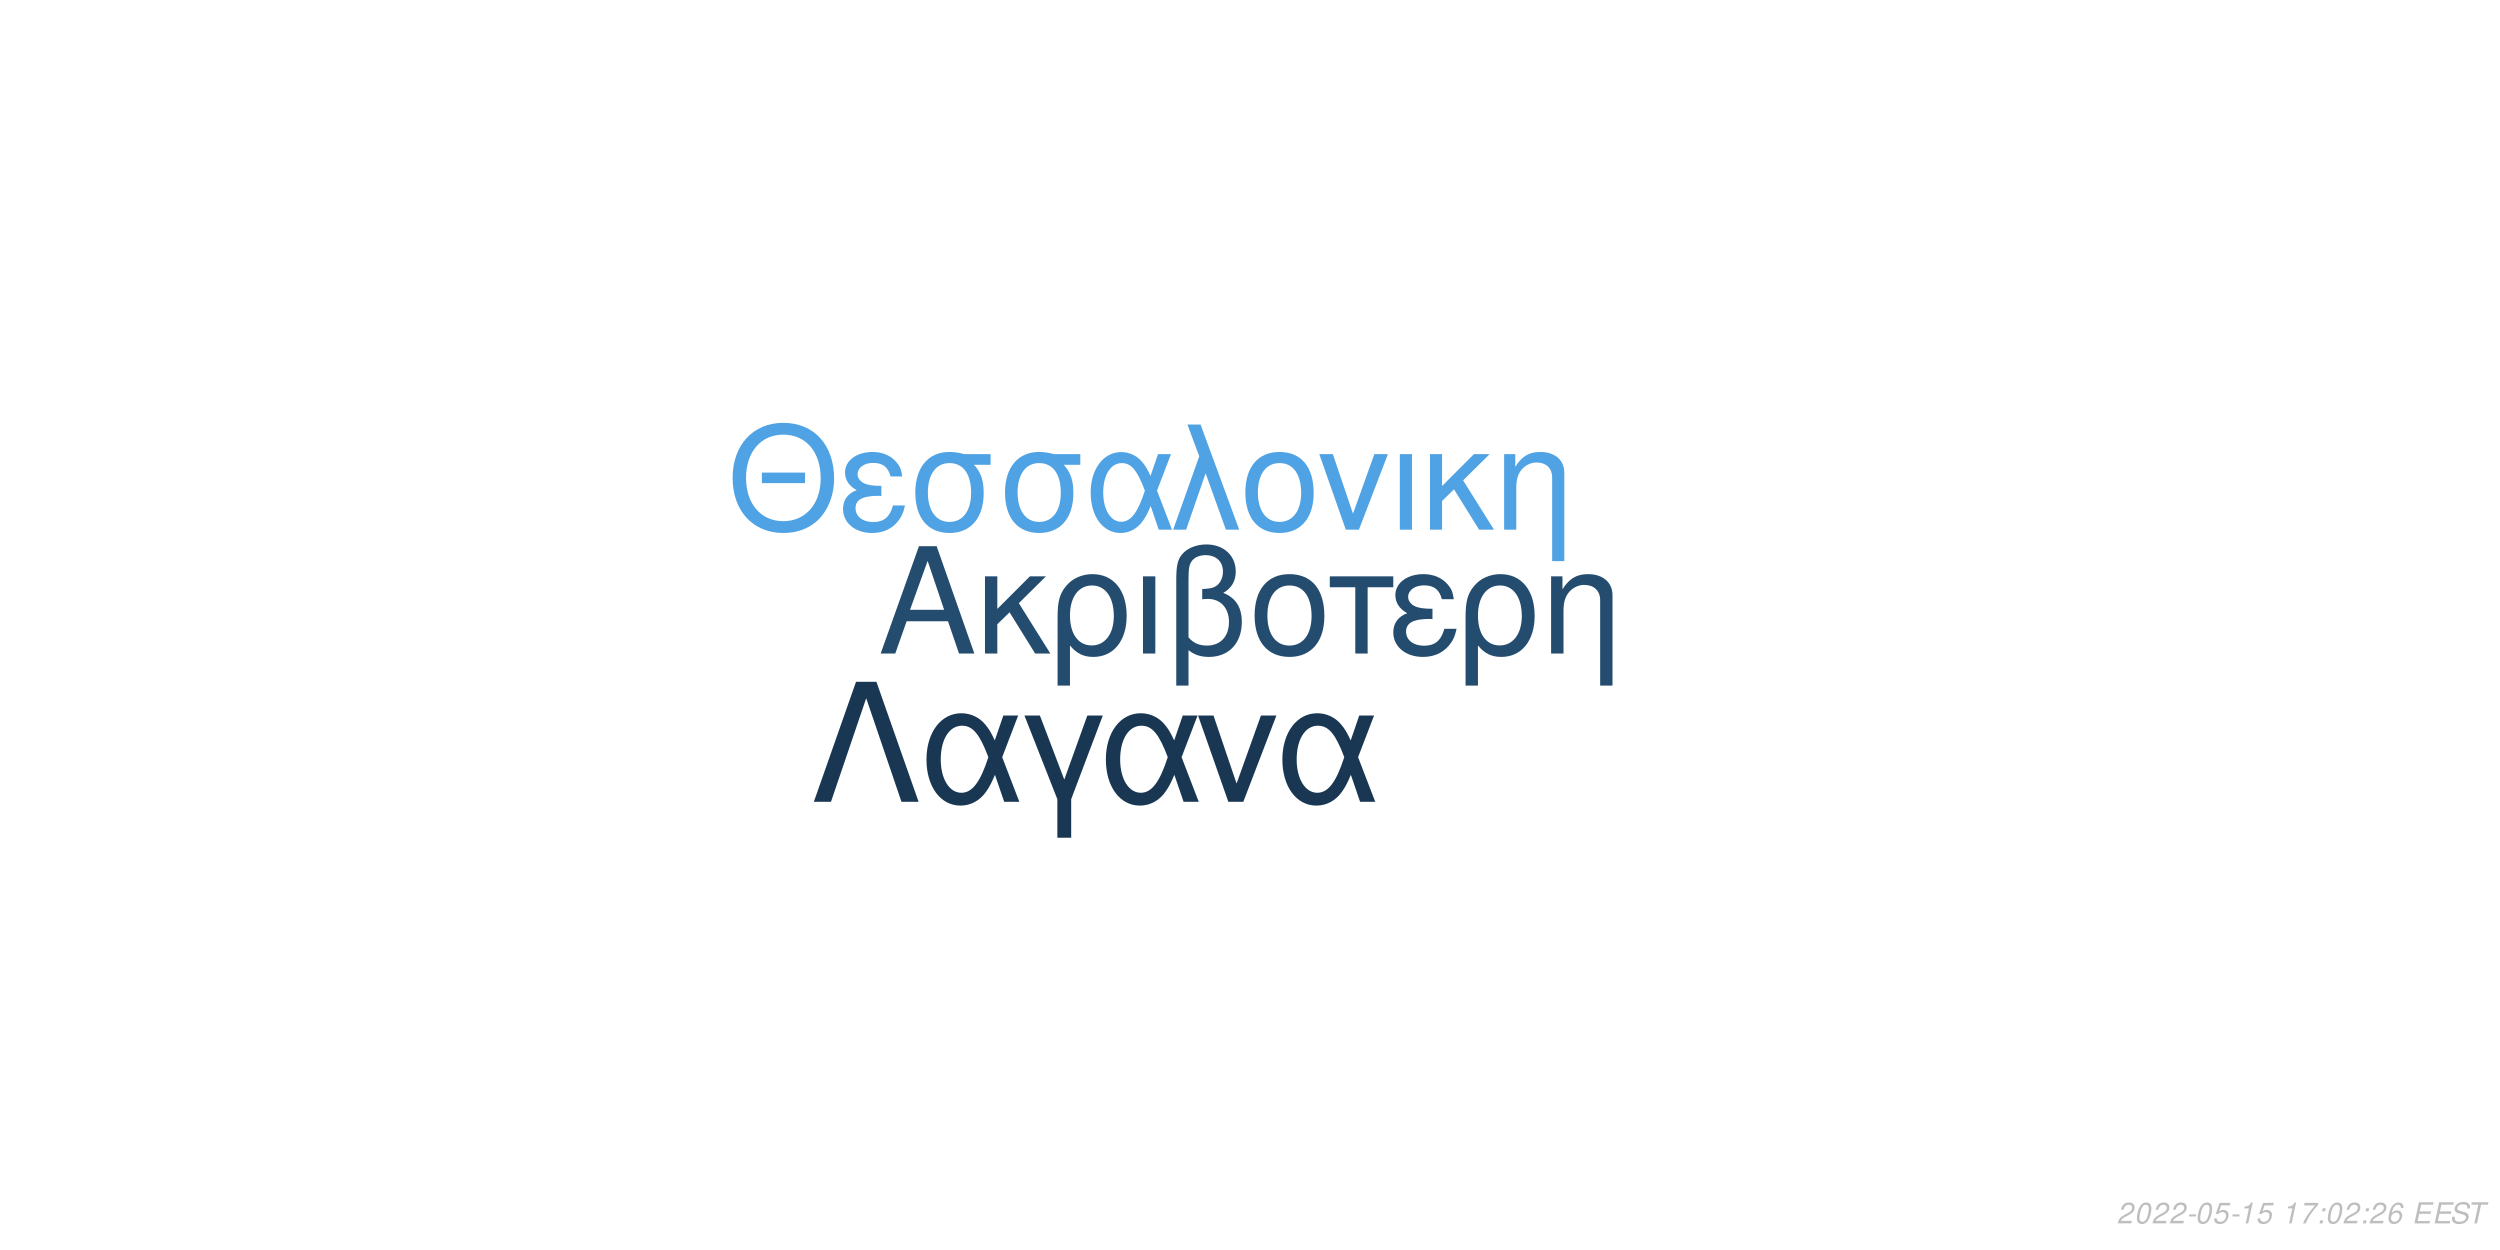
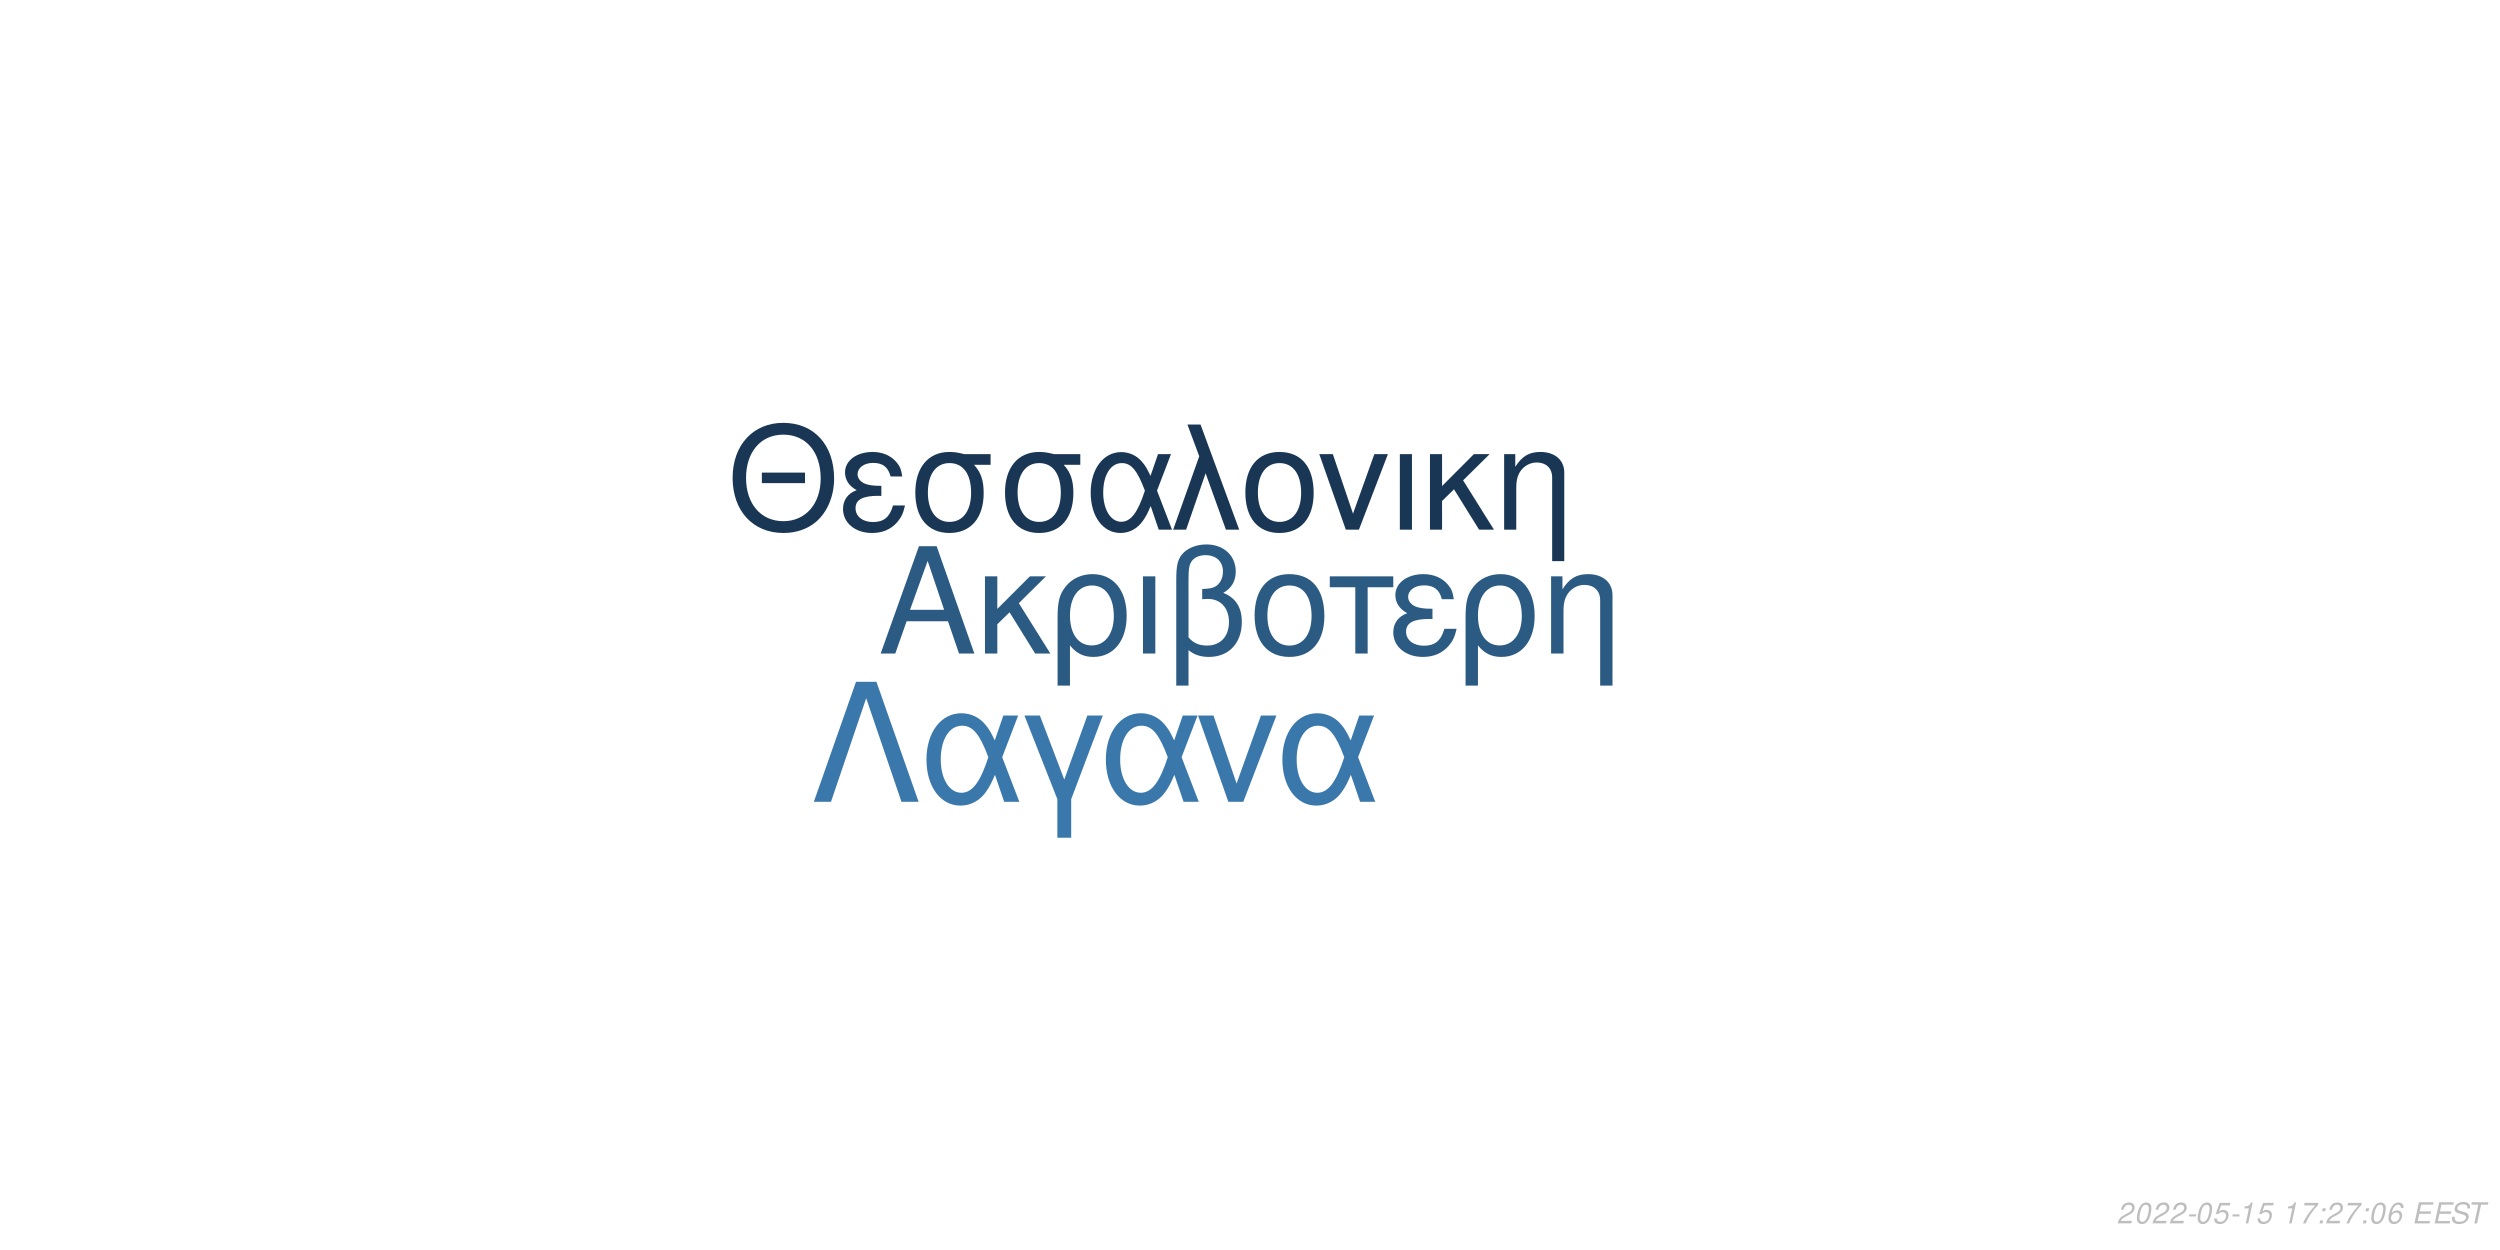
<svg xmlns="http://www.w3.org/2000/svg" xmlns:xlink="http://www.w3.org/1999/xlink" width="864pt" height="432pt" viewBox="0 0 864 432" version="1.1">
  <defs>
    <g>
      <symbol overflow="visible" id="glyph0-0">
        <path style="stroke:none;" d="" />
      </symbol>
      <symbol overflow="visible" id="glyph0-1">
        <path style="stroke:none;" d="M 24.125 -11.141 L 27.938 0 L 33.234 0 L 20.203 -37.094 L 14.094 -37.094 L 0.859 0 L 5.906 0 L 9.828 -11.141 Z M 22.797 -15.109 L 11 -15.109 L 17.094 -32.016 Z M 22.797 -15.109 " />
      </symbol>
      <symbol overflow="visible" id="glyph0-2">
        <path style="stroke:none;" d="M 7.172 -15.422 L 7.172 -26.672 L 2.906 -26.672 L 2.906 0 L 7.172 0 L 7.172 -10.125 L 11.406 -14.25 L 20.25 0 L 25.5 0 L 14.609 -17.406 L 23.969 -26.672 L 18.422 -26.672 Z M 7.172 -15.422 " />
      </symbol>
      <symbol overflow="visible" id="glyph0-3">
        <path style="stroke:none;" d="M 3 11.094 L 7.281 11.094 L 7.281 -2.797 C 9.516 -0.047 11.953 1.172 15.375 1.172 C 22.344 1.172 26.875 -4.422 26.875 -13.031 C 26.875 -21.891 22.297 -27.438 15.062 -27.438 C 11.297 -27.438 7.984 -25.906 5.797 -23.156 C 3.672 -20.516 3 -17.969 3 -12.359 Z M 14.906 -23.516 C 19.547 -23.516 22.438 -19.438 22.438 -12.922 C 22.438 -6.812 19.391 -2.797 14.812 -2.797 C 10.172 -2.797 7.281 -6.766 7.281 -13.125 C 7.281 -19.484 10.234 -23.516 14.906 -23.516 Z M 14.906 -23.516 " />
      </symbol>
      <symbol overflow="visible" id="glyph0-4">
        <path style="stroke:none;" d="M 3.516 0 L 7.781 0 L 7.781 -26.672 L 3.516 -26.672 Z M 3.516 0 " />
      </symbol>
      <symbol overflow="visible" id="glyph0-5">
        <path style="stroke:none;" d="M 4.016 11.094 L 8.25 11.094 L 8.25 -1.172 C 10.172 0.406 12.422 1.172 15.312 1.172 C 22.188 1.172 26.672 -3.609 26.672 -10.891 C 26.672 -15.984 24.578 -19.234 20.25 -20.969 C 23.109 -22.547 24.578 -25.031 24.578 -28.344 C 24.578 -33.844 20.406 -37.703 14.453 -37.703 C 10.938 -37.703 7.734 -36.391 6 -34.25 C 4.484 -32.422 4.016 -30.328 4.016 -25.391 Z M 8.25 -25.656 C 8.25 -29.359 8.5 -30.844 9.469 -32.062 C 10.375 -33.281 12.156 -34 14.094 -34 C 17.812 -34 20.156 -31.812 20.156 -28.297 C 20.156 -25.953 18.984 -23.812 17.297 -23.047 C 16.281 -22.547 15.469 -22.438 12.984 -22.297 L 12.984 -18.781 C 13.734 -18.828 14.344 -18.875 14.969 -18.875 C 19.344 -18.875 22.234 -15.719 22.234 -10.891 C 22.234 -5.906 19.281 -2.75 14.656 -2.75 C 11.953 -2.75 9.922 -3.609 8.25 -5.594 Z M 8.25 -25.656 " />
      </symbol>
      <symbol overflow="visible" id="glyph0-6">
        <path style="stroke:none;" d="M 14.094 -27.438 C 6.562 -27.438 2.094 -22.094 2.094 -13.125 C 2.094 -4.125 6.562 1.172 14.141 1.172 C 21.672 1.172 26.203 -4.172 26.203 -12.922 C 26.203 -22.188 21.828 -27.438 14.094 -27.438 Z M 14.141 -23.516 C 18.938 -23.516 21.781 -19.594 21.781 -12.984 C 21.781 -6.672 18.828 -2.75 14.141 -2.75 C 9.422 -2.75 6.516 -6.672 6.516 -13.125 C 6.516 -19.594 9.422 -23.516 14.141 -23.516 Z M 14.141 -23.516 " />
      </symbol>
      <symbol overflow="visible" id="glyph0-7">
        <path style="stroke:none;" d="M 7.891 0 L 12.156 0 L 12.156 -22.906 L 21.016 -22.906 L 21.016 -26.672 L -0.922 -26.672 L -0.922 -22.906 L 7.891 -22.906 Z M 7.891 0 " />
      </symbol>
      <symbol overflow="visible" id="glyph0-8">
        <path style="stroke:none;" d="M 14.562 -15.469 C 11.344 -15.469 9.562 -15.781 8.297 -16.438 C 6.922 -17.203 6.156 -18.328 6.156 -19.547 C 6.156 -21.891 8.453 -23.562 11.656 -23.562 C 15.062 -23.562 16.953 -22.094 17.812 -18.781 L 21.938 -18.781 C 21.578 -21.266 21.062 -22.5 19.797 -23.922 C 17.812 -26.203 14.906 -27.438 11.453 -27.438 C 5.797 -27.438 1.734 -24.375 1.734 -20.203 C 1.734 -17.609 3.156 -15.375 5.859 -13.938 C 2.797 -12.875 1.016 -10.484 1.016 -7.328 C 1.016 -2.391 5.297 1.172 11.25 1.172 C 14.969 1.172 17.906 -0.109 20.156 -2.641 C 21.578 -4.328 22.297 -5.797 22.906 -8.547 L 18.672 -8.547 C 17.5 -4.422 15.422 -2.703 11.609 -2.703 C 7.938 -2.703 5.438 -4.688 5.438 -7.578 C 5.438 -10.578 7.938 -11.953 13.484 -11.953 C 13.641 -11.953 14.094 -11.953 14.562 -11.906 Z M 14.562 -15.469 " />
      </symbol>
      <symbol overflow="visible" id="glyph0-9">
        <path style="stroke:none;" d="M 3.562 -26.672 L 3.562 0 L 7.844 0 L 7.844 -14.703 C 7.844 -17.906 8.5 -19.891 10.031 -21.531 C 11.406 -22.953 13.188 -23.719 15.062 -23.719 C 18.375 -23.719 20.516 -21.672 20.516 -18.469 L 20.516 11.094 L 24.781 11.094 L 24.781 -20.156 C 24.781 -24.578 21.469 -27.438 16.328 -27.438 C 12.359 -27.438 9.828 -25.906 7.484 -22.188 L 7.484 -26.672 Z M 3.562 -26.672 " />
      </symbol>
      <symbol overflow="visible" id="glyph1-0">
        <path style="stroke:none;" d="" />
      </symbol>
      <symbol overflow="visible" id="glyph1-1">
        <path style="stroke:none;" d="M 26.859 -19.734 L 11.953 -19.734 L 11.953 -16.094 L 26.859 -16.094 Z M 19.328 -36.922 C 8.922 -36.922 1.844 -29.25 1.844 -17.891 C 1.844 -6.484 8.875 1.141 19.391 1.141 C 23.812 1.141 27.703 -0.203 30.641 -2.688 C 34.578 -6.031 36.922 -11.656 36.922 -17.594 C 36.922 -29.297 30 -36.922 19.328 -36.922 Z M 19.328 -32.844 C 27.203 -32.844 32.281 -26.906 32.281 -17.688 C 32.281 -8.922 27.062 -2.938 19.391 -2.938 C 11.609 -2.938 6.484 -8.922 6.484 -17.891 C 6.484 -26.859 11.609 -32.844 19.328 -32.844 Z M 19.328 -32.844 " />
      </symbol>
      <symbol overflow="visible" id="glyph1-2">
        <path style="stroke:none;" d="M 14.25 -15.141 C 11.109 -15.141 9.375 -15.453 8.125 -16.094 C 6.781 -16.844 6.031 -17.938 6.031 -19.141 C 6.031 -21.422 8.266 -23.078 11.406 -23.078 C 14.75 -23.078 16.594 -21.625 17.438 -18.391 L 21.469 -18.391 C 21.125 -20.828 20.625 -22.031 19.391 -23.422 C 17.438 -25.656 14.594 -26.859 11.219 -26.859 C 5.688 -26.859 1.688 -23.875 1.688 -19.781 C 1.688 -17.234 3.094 -15.047 5.734 -13.656 C 2.734 -12.609 1 -10.266 1 -7.172 C 1 -2.344 5.188 1.141 11.016 1.141 C 14.656 1.141 17.547 -0.094 19.734 -2.594 C 21.125 -4.234 21.828 -5.688 22.422 -8.375 L 18.281 -8.375 C 17.141 -4.328 15.094 -2.641 11.359 -2.641 C 7.766 -2.641 5.328 -4.578 5.328 -7.422 C 5.328 -10.359 7.766 -11.703 13.203 -11.703 C 13.359 -11.703 13.797 -11.703 14.25 -11.656 Z M 14.25 -15.141 " />
      </symbol>
      <symbol overflow="visible" id="glyph1-3">
        <path style="stroke:none;" d="M 29 -26.109 L 19.938 -26.109 C 17.594 -26.703 16.438 -26.859 14.703 -26.859 C 7.469 -26.859 2.984 -21.469 2.984 -12.859 C 2.984 -4.031 7.375 1.141 14.797 1.141 C 22.172 1.141 26.609 -4.078 26.609 -12.656 C 26.609 -17.047 25.656 -19.828 23.266 -22.422 L 29 -22.422 Z M 14.797 -23.016 C 19.531 -23.016 22.266 -19.234 22.266 -12.75 C 22.266 -6.531 19.438 -2.688 14.797 -2.688 C 10.172 -2.688 7.328 -6.531 7.328 -12.859 C 7.328 -19.188 10.172 -23.016 14.797 -23.016 Z M 14.797 -23.016 " />
      </symbol>
      <symbol overflow="visible" id="glyph1-4">
        <path style="stroke:none;" d="M 29.344 -26.109 L 24.859 -26.109 L 22.266 -18.578 C 21.125 -21.031 20.484 -22.125 19.328 -23.469 C 17.547 -25.609 14.906 -26.812 12.156 -26.812 C 5.984 -26.812 1.594 -20.984 1.594 -12.812 C 1.594 -4.578 5.828 1.141 11.906 1.141 C 14.953 1.141 17.734 -0.344 19.625 -3.047 C 20.672 -4.531 21.281 -5.688 22.328 -8.172 L 25.109 0 L 29.703 0 L 24.516 -13.5 Z M 20.328 -13.5 C 17.891 -5.922 15.453 -2.734 12.156 -2.734 C 8.516 -2.734 5.922 -6.922 5.922 -12.812 C 5.922 -18.938 8.516 -23.016 12.359 -23.016 C 15.594 -23.016 17.688 -20.531 20.328 -13.5 Z M 20.328 -13.5 " />
      </symbol>
      <symbol overflow="visible" id="glyph1-5">
        <path style="stroke:none;" d="M 1.094 0 L 5.578 0 L 12.312 -19.484 L 19.328 0 L 23.922 0 L 10.562 -36.328 L 6.031 -36.328 L 10.109 -25.359 Z M 1.094 0 " />
      </symbol>
      <symbol overflow="visible" id="glyph1-6">
        <path style="stroke:none;" d="M 13.797 -26.859 C 6.422 -26.859 2.047 -21.625 2.047 -12.859 C 2.047 -4.031 6.422 1.141 13.859 1.141 C 21.234 1.141 25.656 -4.078 25.656 -12.656 C 25.656 -21.719 21.375 -26.859 13.797 -26.859 Z M 13.859 -23.016 C 18.531 -23.016 21.328 -19.188 21.328 -12.703 C 21.328 -6.531 18.438 -2.688 13.859 -2.688 C 9.219 -2.688 6.375 -6.531 6.375 -12.859 C 6.375 -19.188 9.219 -23.016 13.859 -23.016 Z M 13.859 -23.016 " />
      </symbol>
      <symbol overflow="visible" id="glyph1-7">
        <path style="stroke:none;" d="M 14.297 0 L 24.312 -26.109 L 19.625 -26.109 L 12.25 -5.531 L 5.281 -26.109 L 0.594 -26.109 L 9.766 0 Z M 14.297 0 " />
      </symbol>
      <symbol overflow="visible" id="glyph1-8">
        <path style="stroke:none;" d="M 3.438 0 L 7.625 0 L 7.625 -26.109 L 3.438 -26.109 Z M 3.438 0 " />
      </symbol>
      <symbol overflow="visible" id="glyph1-9">
        <path style="stroke:none;" d="M 7.031 -15.094 L 7.031 -26.109 L 2.844 -26.109 L 2.844 0 L 7.031 0 L 7.031 -9.922 L 11.156 -13.953 L 19.828 0 L 24.969 0 L 14.297 -17.047 L 23.469 -26.109 L 18.031 -26.109 Z M 7.031 -15.094 " />
      </symbol>
      <symbol overflow="visible" id="glyph1-10">
        <path style="stroke:none;" d="M 3.484 -26.109 L 3.484 0 L 7.672 0 L 7.672 -14.406 C 7.672 -17.547 8.328 -19.484 9.812 -21.078 C 11.156 -22.469 12.906 -23.219 14.75 -23.219 C 17.984 -23.219 20.078 -21.234 20.078 -18.094 L 20.078 10.859 L 24.266 10.859 L 24.266 -19.734 C 24.266 -24.062 21.031 -26.859 16 -26.859 C 12.109 -26.859 9.609 -25.359 7.328 -21.719 L 7.328 -26.109 Z M 3.484 -26.109 " />
      </symbol>
      <symbol overflow="visible" id="glyph2-0">
        <path style="stroke:none;" d="" />
      </symbol>
      <symbol overflow="visible" id="glyph2-1">
        <path style="stroke:none;" d="M 22.531 -41.484 L 15.484 -41.484 L 0.906 0 L 6.828 0 L 19 -35.797 L 31.188 0 L 37.109 0 Z M 22.531 -41.484 " />
      </symbol>
      <symbol overflow="visible" id="glyph2-2">
        <path style="stroke:none;" d="M 33.516 -29.812 L 28.391 -29.812 L 25.438 -21.219 C 24.125 -24.016 23.391 -25.266 22.078 -26.797 C 20.031 -29.25 17.016 -30.609 13.891 -30.609 C 6.828 -30.609 1.828 -23.953 1.828 -14.625 C 1.828 -5.234 6.656 1.312 13.594 1.312 C 17.078 1.312 20.266 -0.391 22.422 -3.469 C 23.609 -5.172 24.297 -6.484 25.5 -9.328 L 28.688 0 L 33.922 0 L 28 -15.422 Z M 23.219 -15.422 C 20.422 -6.766 17.641 -3.125 13.891 -3.125 C 9.734 -3.125 6.766 -7.906 6.766 -14.625 C 6.766 -21.625 9.734 -26.297 14.109 -26.297 C 17.812 -26.297 20.203 -23.453 23.219 -15.422 Z M 23.219 -15.422 " />
      </symbol>
      <symbol overflow="visible" id="glyph2-3">
        <path style="stroke:none;" d="M 12.062 12.406 L 16.844 12.406 L 16.844 -0.906 L 27.766 -29.812 L 22.422 -29.812 L 14.453 -7.688 L 6.031 -29.812 L 0.688 -29.812 L 12.062 -0.906 Z M 12.062 12.406 " />
      </symbol>
      <symbol overflow="visible" id="glyph2-4">
        <path style="stroke:none;" d="M 16.328 0 L 27.766 -29.812 L 22.422 -29.812 L 14 -6.312 L 6.031 -29.812 L 0.688 -29.812 L 11.156 0 Z M 16.328 0 " />
      </symbol>
      <symbol overflow="visible" id="glyph3-0">
        <path style="stroke:none;" d="" />
      </symbol>
      <symbol overflow="visible" id="glyph3-1">
        <path style="stroke:none;" d="M 5.234 -0.875 L 1.469 -0.875 C 1.641 -1.375 2.203 -1.891 3.109 -2.344 L 4.234 -2.938 C 5.562 -3.625 6.219 -4.469 6.219 -5.484 C 6.219 -5.938 6.062 -6.359 5.797 -6.656 C 5.469 -7.047 4.984 -7.234 4.312 -7.234 C 2.766 -7.234 1.891 -6.453 1.484 -4.734 L 2.375 -4.734 C 2.484 -5.188 2.609 -5.484 2.797 -5.75 C 3.094 -6.203 3.609 -6.453 4.188 -6.453 C 4.891 -6.453 5.344 -6.031 5.344 -5.375 C 5.344 -4.703 4.859 -4.094 4.016 -3.656 L 2.984 -3.125 C 1.234 -2.188 0.797 -1.656 0.344 -0.016 L 5.047 -0.016 Z M 5.234 -0.875 " />
      </symbol>
      <symbol overflow="visible" id="glyph3-2">
        <path style="stroke:none;" d="M 4.203 -7.234 C 3.375 -7.234 2.688 -6.812 2.125 -5.984 C 1.484 -5.047 0.984 -3.188 0.984 -1.734 C 0.984 -1.109 1.172 -0.562 1.484 -0.266 C 1.797 0.047 2.281 0.234 2.766 0.234 C 3.625 0.234 4.281 -0.156 4.859 -1.016 C 5.516 -1.953 6 -3.797 6 -5.266 C 6 -6.5 5.328 -7.234 4.203 -7.234 Z M 4.094 -6.453 C 4.734 -6.453 5.125 -5.984 5.125 -5.156 C 5.125 -4.203 4.781 -2.625 4.406 -1.812 C 3.984 -0.938 3.516 -0.547 2.875 -0.547 C 2.25 -0.547 1.875 -1.031 1.875 -1.828 C 1.875 -2.797 2.203 -4.344 2.594 -5.203 C 2.984 -6.047 3.453 -6.453 4.094 -6.453 Z M 4.094 -6.453 " />
      </symbol>
      <symbol overflow="visible" id="glyph3-3">
        <path style="stroke:none;" d="M 3.516 -3.125 L 1.125 -3.125 L 0.969 -2.406 L 3.359 -2.406 Z M 3.516 -3.125 " />
      </symbol>
      <symbol overflow="visible" id="glyph3-4">
        <path style="stroke:none;" d="M 6.297 -7.094 L 2.594 -7.094 L 1.234 -3.234 L 2.047 -3.234 C 2.656 -3.766 2.938 -3.906 3.531 -3.906 C 4.328 -3.906 4.797 -3.453 4.797 -2.688 C 4.797 -1.438 3.969 -0.547 2.828 -0.547 C 2.031 -0.547 1.609 -0.938 1.578 -1.734 L 0.703 -1.734 L 0.703 -1.516 C 0.703 -0.938 0.844 -0.547 1.188 -0.266 C 1.562 0.062 2.078 0.234 2.703 0.234 C 3.656 0.234 4.391 -0.156 4.984 -0.922 C 5.422 -1.5 5.672 -2.234 5.672 -2.953 C 5.672 -4 4.938 -4.672 3.812 -4.672 C 3.328 -4.672 2.906 -4.547 2.406 -4.234 L 3.109 -6.219 L 6.109 -6.219 Z M 6.297 -7.094 " />
      </symbol>
      <symbol overflow="visible" id="glyph3-5">
        <path style="stroke:none;" d="M 3.703 -5.188 L 2.594 0 L 3.469 0 L 5.016 -7.234 L 4.438 -7.234 C 3.906 -6.156 3.688 -6.016 2.234 -5.812 L 2.109 -5.188 Z M 3.703 -5.188 " />
      </symbol>
      <symbol overflow="visible" id="glyph3-6">
        <path style="stroke:none;" d="" />
      </symbol>
      <symbol overflow="visible" id="glyph3-7">
        <path style="stroke:none;" d="M 6.703 -7.094 L 1.953 -7.094 L 1.766 -6.219 L 5.594 -6.219 C 3.344 -3.688 2.266 -2.109 1.375 0 L 2.344 0 C 3.031 -1.906 4.828 -4.594 6.547 -6.281 Z M 6.703 -7.094 " />
      </symbol>
      <symbol overflow="visible" id="glyph3-8">
        <path style="stroke:none;" d="M 2.359 -1.031 L 1.312 -1.031 L 1.094 0 L 2.141 0 Z M 3.266 -5.234 L 2.219 -5.234 L 2 -4.203 L 3.047 -4.203 Z M 3.266 -5.234 " />
      </symbol>
      <symbol overflow="visible" id="glyph3-9">
        <path style="stroke:none;" d="M 6.125 -5.344 L 6.141 -5.625 C 6.141 -6.609 5.453 -7.234 4.391 -7.234 C 3.438 -7.234 2.641 -6.719 2.016 -5.703 C 1.422 -4.781 0.938 -2.953 0.938 -1.688 C 0.938 -0.516 1.688 0.234 2.859 0.234 C 3.703 0.234 4.438 -0.156 5 -0.875 C 5.406 -1.422 5.672 -2.156 5.672 -2.766 C 5.672 -3.812 4.969 -4.5 3.906 -4.5 C 3.234 -4.5 2.672 -4.234 2.094 -3.625 C 2.406 -5.375 3.234 -6.453 4.25 -6.453 C 4.703 -6.453 5.062 -6.234 5.172 -5.844 C 5.203 -5.719 5.234 -5.578 5.25 -5.344 Z M 3.656 -3.734 C 4.344 -3.734 4.797 -3.281 4.797 -2.625 C 4.797 -1.469 3.984 -0.547 2.984 -0.547 C 2.297 -0.547 1.812 -1.047 1.812 -1.766 C 1.812 -2.859 2.625 -3.734 3.656 -3.734 Z M 3.656 -3.734 " />
      </symbol>
      <symbol overflow="visible" id="glyph3-10">
        <path style="stroke:none;" d="M 2.547 -3.312 L 6.5 -3.312 L 6.688 -4.141 L 2.719 -4.141 L 3.219 -6.469 L 7.344 -6.469 L 7.516 -7.297 L 2.453 -7.297 L 0.906 0 L 6.125 0 L 6.297 -0.812 L 2.016 -0.812 Z M 2.547 -3.312 " />
      </symbol>
      <symbol overflow="visible" id="glyph3-11">
        <path style="stroke:none;" d="M 7.062 -5.156 C 7.125 -5.438 7.141 -5.562 7.141 -5.703 C 7.141 -6.156 6.938 -6.594 6.594 -6.891 C 6.188 -7.25 5.656 -7.406 4.875 -7.406 C 3.844 -7.406 3.047 -7.125 2.5 -6.562 C 2.094 -6.141 1.781 -5.438 1.781 -4.922 C 1.781 -4.297 2.219 -3.766 2.891 -3.562 L 4.594 -3.094 C 5.406 -2.859 5.734 -2.578 5.734 -2.094 C 5.734 -1.781 5.547 -1.406 5.266 -1.141 C 4.844 -0.766 4.266 -0.578 3.453 -0.578 C 2.328 -0.578 1.812 -0.984 1.812 -1.906 C 1.812 -2.047 1.812 -2.125 1.844 -2.312 L 0.984 -2.312 C 0.906 -2.062 0.891 -1.906 0.891 -1.688 C 0.891 -0.484 1.797 0.234 3.297 0.234 C 4.359 0.234 5.234 -0.062 5.812 -0.609 C 6.344 -1.078 6.688 -1.797 6.688 -2.375 C 6.688 -2.641 6.609 -2.906 6.453 -3.156 C 6.234 -3.5 5.938 -3.703 5.469 -3.828 L 3.75 -4.312 C 2.984 -4.547 2.734 -4.734 2.734 -5.188 C 2.734 -5.547 2.875 -5.844 3.188 -6.109 C 3.547 -6.438 4.031 -6.594 4.703 -6.594 C 5.266 -6.594 5.688 -6.484 5.906 -6.297 C 6.094 -6.125 6.219 -5.797 6.219 -5.516 C 6.219 -5.422 6.203 -5.344 6.188 -5.156 Z M 7.062 -5.156 " />
      </symbol>
      <symbol overflow="visible" id="glyph3-12">
        <path style="stroke:none;" d="M 4.938 -6.469 L 7.312 -6.469 L 7.484 -7.297 L 1.75 -7.297 L 1.578 -6.469 L 3.984 -6.469 L 2.609 0 L 3.547 0 Z M 4.938 -6.469 " />
      </symbol>
    </g>
  </defs>
  <g id="surface1">
    <rect x="0" y="0" width="864" height="432" style="fill:rgb(100%,100%,100%);fill-opacity:1;stroke:none;" />
-     <g style="fill:rgb(14.118%,29.804%,43.529%);fill-opacity:1;">
+     <g style="fill:rgb(16.863%,35.294%,50.98%);fill-opacity:1;">
      <use xlink:href="#glyph0-1" x="303.5" y="225.861" />
      <use xlink:href="#glyph0-2" x="337.5" y="225.861" />
      <use xlink:href="#glyph0-3" x="362.5" y="225.861" />
      <use xlink:href="#glyph0-4" x="391.5" y="225.861" />
      <use xlink:href="#glyph0-5" x="402.5" y="225.861" />
      <use xlink:href="#glyph0-6" x="431.5" y="225.861" />
      <use xlink:href="#glyph0-7" x="460.5" y="225.861" />
      <use xlink:href="#glyph0-8" x="480.5" y="225.861" />
      <use xlink:href="#glyph0-3" x="503.5" y="225.861" />
      <use xlink:href="#glyph0-9" x="532.5" y="225.861" />
    </g>
-     <g style="fill:rgb(30.98%,63.529%,89.02%);fill-opacity:1;">
+     <g style="fill:rgb(9.804%,21.569%,32.941%);fill-opacity:1;">
      <use xlink:href="#glyph1-1" x="251.348" y="183.058" />
      <use xlink:href="#glyph1-2" x="290.348" y="183.058" />
      <use xlink:href="#glyph1-3" x="313.348" y="183.058" />
      <use xlink:href="#glyph1-3" x="344.348" y="183.058" />
      <use xlink:href="#glyph1-4" x="375.348" y="183.058" />
      <use xlink:href="#glyph1-5" x="404.348" y="183.058" />
      <use xlink:href="#glyph1-6" x="428.348" y="183.058" />
      <use xlink:href="#glyph1-7" x="455.348" y="183.058" />
      <use xlink:href="#glyph1-8" x="480.348" y="183.058" />
      <use xlink:href="#glyph1-9" x="491.348" y="183.058" />
      <use xlink:href="#glyph1-10" x="516.348" y="183.058" />
    </g>
-     <g style="fill:rgb(9.804%,21.569%,32.549%);fill-opacity:1;">
+     <g style="fill:rgb(22.745%,47.059%,67.059%);fill-opacity:1;">
      <use xlink:href="#glyph2-1" x="280.359" y="277.105" />
      <use xlink:href="#glyph2-2" x="318.359" y="277.105" />
      <use xlink:href="#glyph2-3" x="353.359" y="277.105" />
      <use xlink:href="#glyph2-2" x="380.359" y="277.105" />
      <use xlink:href="#glyph2-4" x="413.359" y="277.105" />
      <use xlink:href="#glyph2-2" x="441.359" y="277.105" />
    </g>
    <g style="fill:rgb(74.51%,74.51%,74.51%);fill-opacity:1;">
      <use xlink:href="#glyph3-1" x="731.52" y="422.81" />
      <use xlink:href="#glyph3-2" x="737.52" y="422.81" />
      <use xlink:href="#glyph3-1" x="743.52" y="422.81" />
      <use xlink:href="#glyph3-1" x="749.52" y="422.81" />
      <use xlink:href="#glyph3-3" x="755.52" y="422.81" />
      <use xlink:href="#glyph3-2" x="758.52" y="422.81" />
      <use xlink:href="#glyph3-4" x="764.52" y="422.81" />
      <use xlink:href="#glyph3-3" x="770.52" y="422.81" />
      <use xlink:href="#glyph3-5" x="773.52" y="422.81" />
      <use xlink:href="#glyph3-4" x="779.52" y="422.81" />
      <use xlink:href="#glyph3-6" x="785.52" y="422.81" />
      <use xlink:href="#glyph3-5" x="788.52" y="422.81" />
      <use xlink:href="#glyph3-7" x="794.52" y="422.81" />
      <use xlink:href="#glyph3-8" x="800.52" y="422.81" />
-       <use xlink:href="#glyph3-2" x="803.52" y="422.81" />
-       <use xlink:href="#glyph3-1" x="809.52" y="422.81" />
+       <use xlink:href="#glyph3-1" x="803.52" y="422.81" />
+       <use xlink:href="#glyph3-7" x="809.52" y="422.81" />
      <use xlink:href="#glyph3-8" x="815.52" y="422.81" />
-       <use xlink:href="#glyph3-1" x="818.52" y="422.81" />
+       <use xlink:href="#glyph3-2" x="818.52" y="422.81" />
      <use xlink:href="#glyph3-9" x="824.52" y="422.81" />
      <use xlink:href="#glyph3-6" x="830.52" y="422.81" />
      <use xlink:href="#glyph3-10" x="833.52" y="422.81" />
      <use xlink:href="#glyph3-10" x="840.52" y="422.81" />
      <use xlink:href="#glyph3-11" x="846.52" y="422.81" />
      <use xlink:href="#glyph3-12" x="852.52" y="422.81" />
    </g>
  </g>
</svg>
